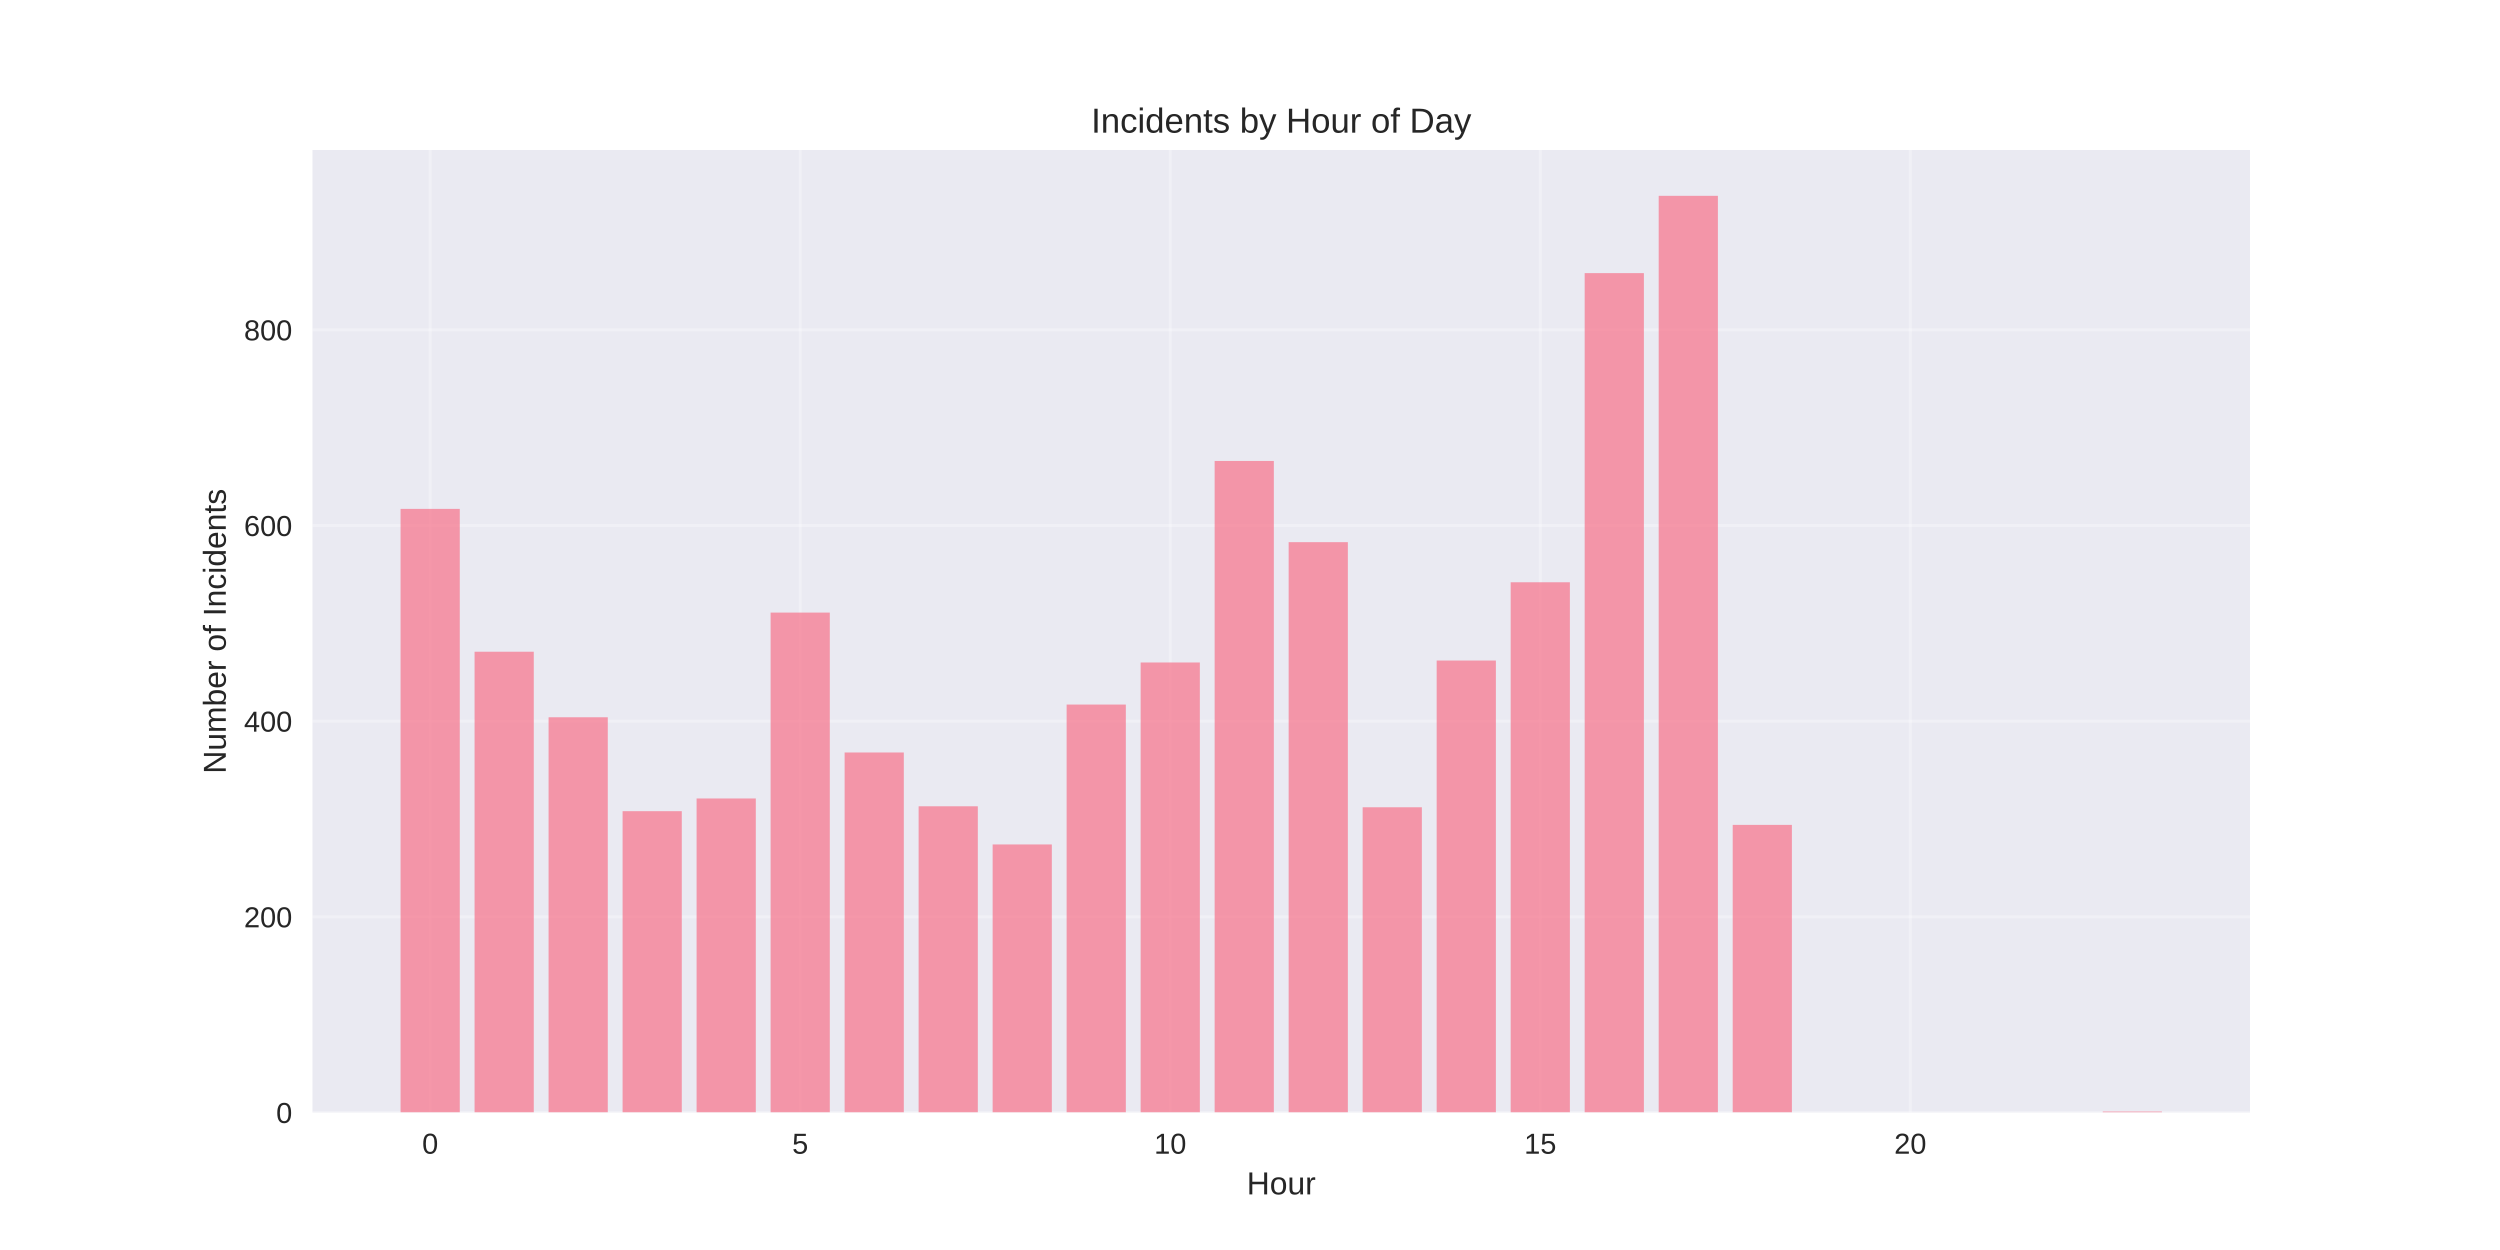
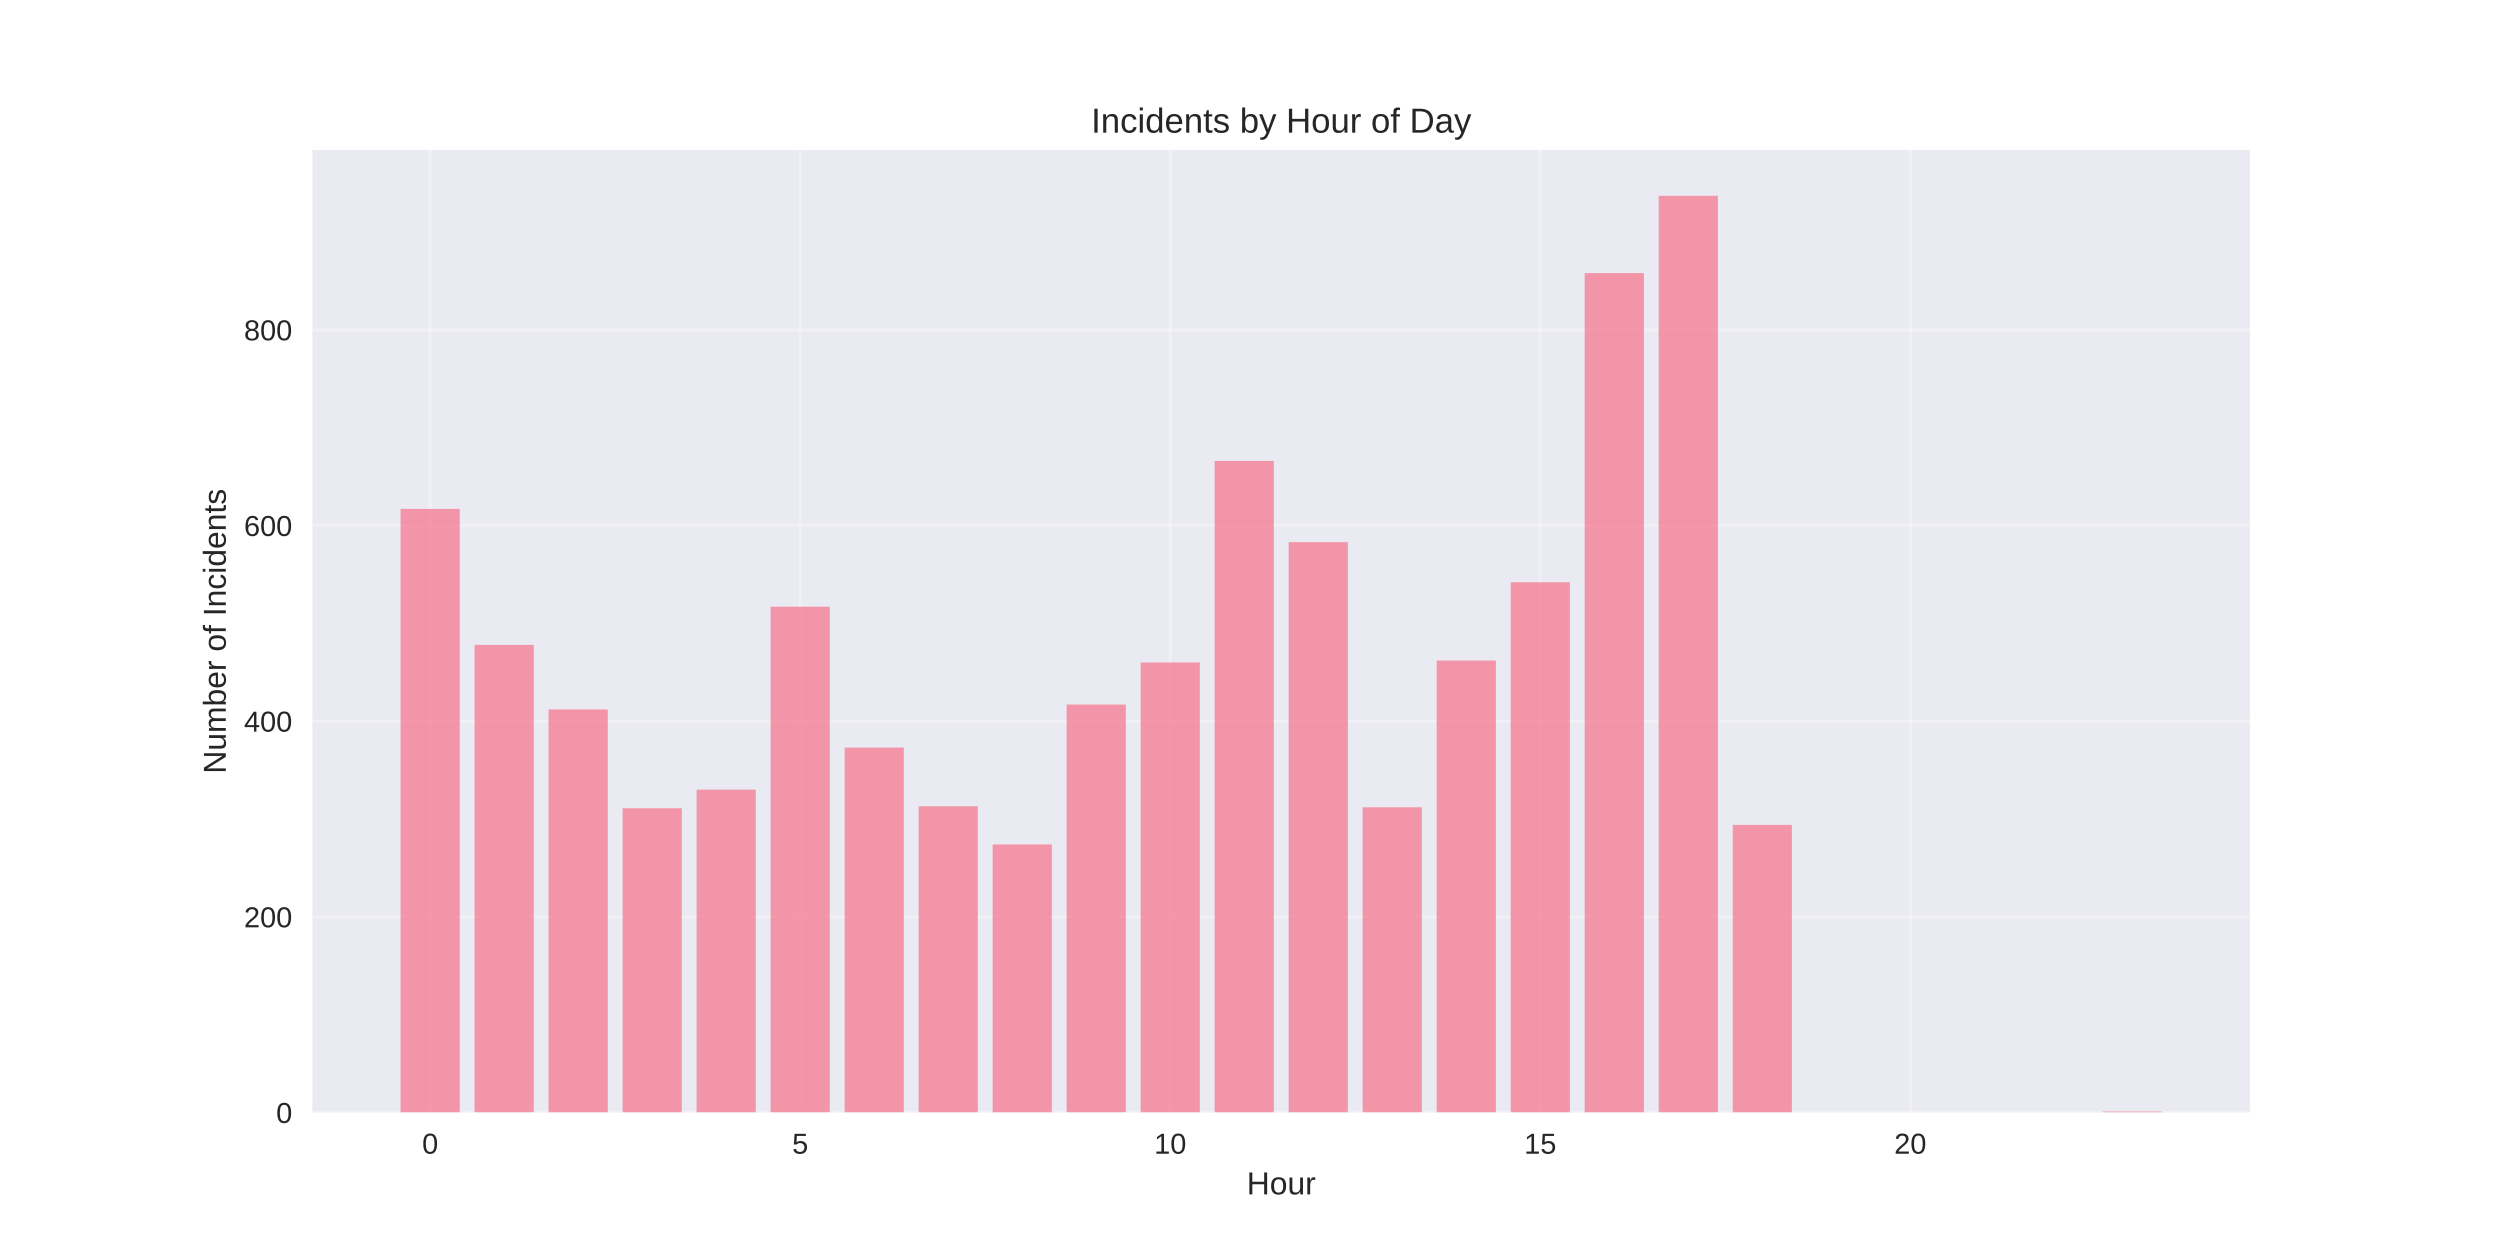
<svg xmlns="http://www.w3.org/2000/svg" width="864pt" height="432pt" viewBox="0 0 864 432" version="1.1">
  <defs>
    <style type="text/css">*{stroke-linejoin: round; stroke-linecap: butt}</style>
  </defs>
  <g id="figure_1">
    <g id="patch_1">
      <path d="M 0 432  L 864 432  L 864 0  L 0 0  z " style="fill: #ffffff" />
    </g>
    <g id="axes_1">
      <g id="patch_2">
        <path d="M 108 384.48  L 777.6 384.48  L 777.6 51.84  L 108 51.84  z " style="fill: #eaeaf2" />
      </g>
      <g id="matplotlib.axis_1">
        <g id="xtick_1">
          <g id="line2d_1">
-             <path d="M 148.667 384.48  L 148.667 51.84  " clip-path="url(#p4d1ab2ff4a)" style="fill: none; stroke: #ffffff; stroke-opacity: 0.3; stroke-linecap: round" />
+             <path d="M 148.667 384.48  L 148.667 51.84  " clip-path="url(#p8c11f8806b)" style="fill: none; stroke: #ffffff; stroke-opacity: 0.3; stroke-linecap: round" />
          </g>
          <g id="line2d_2" />
          <g id="text_1">
            <text style="fill: #262626; font: 10px 'Arial', 'Liberation Sans', 'DejaVu Sans', 'Bitstream Vera Sans', sans-serif; text-anchor: middle" x="148.667" y="398.727" transform="rotate(-0 148.6671 398.7269)">0</text>
          </g>
        </g>
        <g id="xtick_2">
          <g id="line2d_3">
-             <path d="M 276.551 384.48  L 276.551 51.84  " clip-path="url(#p4d1ab2ff4a)" style="fill: none; stroke: #ffffff; stroke-opacity: 0.3; stroke-linecap: round" />
+             <path d="M 276.551 384.48  L 276.551 51.84  " clip-path="url(#p8c11f8806b)" style="fill: none; stroke: #ffffff; stroke-opacity: 0.3; stroke-linecap: round" />
          </g>
          <g id="line2d_4" />
          <g id="text_2">
            <text style="fill: #262626; font: 10px 'Arial', 'Liberation Sans', 'DejaVu Sans', 'Bitstream Vera Sans', sans-serif; text-anchor: middle" x="276.551" y="398.727" transform="rotate(-0 276.551 398.7269)">5</text>
          </g>
        </g>
        <g id="xtick_3">
          <g id="line2d_5">
-             <path d="M 404.435 384.48  L 404.435 51.84  " clip-path="url(#p4d1ab2ff4a)" style="fill: none; stroke: #ffffff; stroke-opacity: 0.3; stroke-linecap: round" />
+             <path d="M 404.435 384.48  L 404.435 51.84  " clip-path="url(#p8c11f8806b)" style="fill: none; stroke: #ffffff; stroke-opacity: 0.3; stroke-linecap: round" />
          </g>
          <g id="line2d_6" />
          <g id="text_3">
            <text style="fill: #262626; font: 10px 'Arial', 'Liberation Sans', 'DejaVu Sans', 'Bitstream Vera Sans', sans-serif; text-anchor: middle" x="404.435" y="398.727" transform="rotate(-0 404.4348 398.7269)">10</text>
          </g>
        </g>
        <g id="xtick_4">
          <g id="line2d_7">
-             <path d="M 532.319 384.48  L 532.319 51.84  " clip-path="url(#p4d1ab2ff4a)" style="fill: none; stroke: #ffffff; stroke-opacity: 0.3; stroke-linecap: round" />
+             <path d="M 532.319 384.48  L 532.319 51.84  " clip-path="url(#p8c11f8806b)" style="fill: none; stroke: #ffffff; stroke-opacity: 0.3; stroke-linecap: round" />
          </g>
          <g id="line2d_8" />
          <g id="text_4">
            <text style="fill: #262626; font: 10px 'Arial', 'Liberation Sans', 'DejaVu Sans', 'Bitstream Vera Sans', sans-serif; text-anchor: middle" x="532.319" y="398.727" transform="rotate(-0 532.3187 398.7269)">15</text>
          </g>
        </g>
        <g id="xtick_5">
          <g id="line2d_9">
-             <path d="M 660.203 384.48  L 660.203 51.84  " clip-path="url(#p4d1ab2ff4a)" style="fill: none; stroke: #ffffff; stroke-opacity: 0.3; stroke-linecap: round" />
+             <path d="M 660.203 384.48  L 660.203 51.84  " clip-path="url(#p8c11f8806b)" style="fill: none; stroke: #ffffff; stroke-opacity: 0.3; stroke-linecap: round" />
          </g>
          <g id="line2d_10" />
          <g id="text_5">
            <text style="fill: #262626; font: 10px 'Arial', 'Liberation Sans', 'DejaVu Sans', 'Bitstream Vera Sans', sans-serif; text-anchor: middle" x="660.203" y="398.727" transform="rotate(-0 660.2026 398.7269)">20</text>
          </g>
        </g>
        <g id="text_6">
          <text style="fill: #262626; font: 11px 'Arial', 'Liberation Sans', 'DejaVu Sans', 'Bitstream Vera Sans', sans-serif; text-anchor: middle" x="442.8" y="412.773" transform="rotate(-0 442.8 412.7734)">Hour</text>
        </g>
      </g>
      <g id="matplotlib.axis_2">
        <g id="ytick_1">
          <g id="line2d_11">
-             <path d="M 108 384.48  L 777.6 384.48  " clip-path="url(#p4d1ab2ff4a)" style="fill: none; stroke: #ffffff; stroke-opacity: 0.3; stroke-linecap: round" />
+             <path d="M 108 384.48  L 777.6 384.48  " clip-path="url(#p8c11f8806b)" style="fill: none; stroke: #ffffff; stroke-opacity: 0.3; stroke-linecap: round" />
          </g>
          <g id="line2d_12" />
          <g id="text_7">
            <text style="fill: #262626; font: 10px 'Arial', 'Liberation Sans', 'DejaVu Sans', 'Bitstream Vera Sans', sans-serif; text-anchor: end" x="101" y="388.103" transform="rotate(-0 101 388.1034)">0</text>
          </g>
        </g>
        <g id="ytick_2">
          <g id="line2d_13">
-             <path d="M 108 316.86  L 777.6 316.86  " clip-path="url(#p4d1ab2ff4a)" style="fill: none; stroke: #ffffff; stroke-opacity: 0.3; stroke-linecap: round" />
+             <path d="M 108 316.86  L 777.6 316.86  " clip-path="url(#p8c11f8806b)" style="fill: none; stroke: #ffffff; stroke-opacity: 0.3; stroke-linecap: round" />
          </g>
          <g id="line2d_14" />
          <g id="text_8">
            <text style="fill: #262626; font: 10px 'Arial', 'Liberation Sans', 'DejaVu Sans', 'Bitstream Vera Sans', sans-serif; text-anchor: end" x="101" y="320.483" transform="rotate(-0 101 320.4834)">200</text>
          </g>
        </g>
        <g id="ytick_3">
          <g id="line2d_15">
-             <path d="M 108 249.24  L 777.6 249.24  " clip-path="url(#p4d1ab2ff4a)" style="fill: none; stroke: #ffffff; stroke-opacity: 0.3; stroke-linecap: round" />
+             <path d="M 108 249.24  L 777.6 249.24  " clip-path="url(#p8c11f8806b)" style="fill: none; stroke: #ffffff; stroke-opacity: 0.3; stroke-linecap: round" />
          </g>
          <g id="line2d_16" />
          <g id="text_9">
            <text style="fill: #262626; font: 10px 'Arial', 'Liberation Sans', 'DejaVu Sans', 'Bitstream Vera Sans', sans-serif; text-anchor: end" x="101" y="252.863" transform="rotate(-0 101 252.8633)">400</text>
          </g>
        </g>
        <g id="ytick_4">
          <g id="line2d_17">
-             <path d="M 108 181.62  L 777.6 181.62  " clip-path="url(#p4d1ab2ff4a)" style="fill: none; stroke: #ffffff; stroke-opacity: 0.3; stroke-linecap: round" />
+             <path d="M 108 181.62  L 777.6 181.62  " clip-path="url(#p8c11f8806b)" style="fill: none; stroke: #ffffff; stroke-opacity: 0.3; stroke-linecap: round" />
          </g>
          <g id="line2d_18" />
          <g id="text_10">
            <text style="fill: #262626; font: 10px 'Arial', 'Liberation Sans', 'DejaVu Sans', 'Bitstream Vera Sans', sans-serif; text-anchor: end" x="101" y="185.243" transform="rotate(-0 101 185.2432)">600</text>
          </g>
        </g>
        <g id="ytick_5">
          <g id="line2d_19">
-             <path d="M 108 114  L 777.6 114  " clip-path="url(#p4d1ab2ff4a)" style="fill: none; stroke: #ffffff; stroke-opacity: 0.3; stroke-linecap: round" />
+             <path d="M 108 114  L 777.6 114  " clip-path="url(#p8c11f8806b)" style="fill: none; stroke: #ffffff; stroke-opacity: 0.3; stroke-linecap: round" />
          </g>
          <g id="line2d_20" />
          <g id="text_11">
            <text style="fill: #262626; font: 10px 'Arial', 'Liberation Sans', 'DejaVu Sans', 'Bitstream Vera Sans', sans-serif; text-anchor: end" x="101" y="117.623" transform="rotate(-0 101 117.6232)">800</text>
          </g>
        </g>
        <g id="text_12">
          <text style="fill: #262626; font: 11px 'Arial', 'Liberation Sans', 'DejaVu Sans', 'Bitstream Vera Sans', sans-serif; text-anchor: middle" x="78.035" y="218.16" transform="rotate(-90 78.03469 218.16)">Number of Incidents</text>
        </g>
      </g>
      <g id="patch_3">
-         <path d="M 138.436 384.48  L 158.898 384.48  L 158.898 175.872  L 138.436 175.872  z " clip-path="url(#p4d1ab2ff4a)" style="fill: #f77189; opacity: 0.7" />
+         <path d="M 138.436 384.48  L 158.898 384.48  L 158.898 175.872  L 138.436 175.872  z " clip-path="url(#p8c11f8806b)" style="fill: #f77189; opacity: 0.7" />
      </g>
      <g id="patch_4">
-         <path d="M 164.013 384.48  L 184.475 384.48  L 184.475 225.235  L 164.013 225.235  z " clip-path="url(#p4d1ab2ff4a)" style="fill: #f77189; opacity: 0.7" />
+         <path d="M 164.013 384.48  L 184.475 384.48  L 184.475 222.868  L 164.013 222.868  z " clip-path="url(#p8c11f8806b)" style="fill: #f77189; opacity: 0.7" />
      </g>
      <g id="patch_5">
-         <path d="M 189.59 384.48  L 210.051 384.48  L 210.051 247.887  L 189.59 247.887  z " clip-path="url(#p4d1ab2ff4a)" style="fill: #f77189; opacity: 0.7" />
+         <path d="M 189.59 384.48  L 210.051 384.48  L 210.051 245.183  L 189.59 245.183  z " clip-path="url(#p8c11f8806b)" style="fill: #f77189; opacity: 0.7" />
      </g>
      <g id="patch_6">
-         <path d="M 215.167 384.48  L 235.628 384.48  L 235.628 280.345  L 215.167 280.345  z " clip-path="url(#p4d1ab2ff4a)" style="fill: #f77189; opacity: 0.7" />
+         <path d="M 215.167 384.48  L 235.628 384.48  L 235.628 279.331  L 215.167 279.331  z " clip-path="url(#p8c11f8806b)" style="fill: #f77189; opacity: 0.7" />
      </g>
      <g id="patch_7">
-         <path d="M 240.743 384.48  L 261.205 384.48  L 261.205 275.95  L 240.743 275.95  z " clip-path="url(#p4d1ab2ff4a)" style="fill: #f77189; opacity: 0.7" />
+         <path d="M 240.743 384.48  L 261.205 384.48  L 261.205 272.907  L 240.743 272.907  z " clip-path="url(#p8c11f8806b)" style="fill: #f77189; opacity: 0.7" />
      </g>
      <g id="patch_8">
-         <path d="M 266.32 384.48  L 286.782 384.48  L 286.782 211.711  L 266.32 211.711  z " clip-path="url(#p4d1ab2ff4a)" style="fill: #f77189; opacity: 0.7" />
+         <path d="M 266.32 384.48  L 286.782 384.48  L 286.782 209.682  L 266.32 209.682  z " clip-path="url(#p8c11f8806b)" style="fill: #f77189; opacity: 0.7" />
      </g>
      <g id="patch_9">
-         <path d="M 291.897 384.48  L 312.358 384.48  L 312.358 260.059  L 291.897 260.059  z " clip-path="url(#p4d1ab2ff4a)" style="fill: #f77189; opacity: 0.7" />
+         <path d="M 291.897 384.48  L 312.358 384.48  L 312.358 258.369  L 291.897 258.369  z " clip-path="url(#p8c11f8806b)" style="fill: #f77189; opacity: 0.7" />
      </g>
      <g id="patch_10">
-         <path d="M 317.474 384.48  L 337.935 384.48  L 337.935 278.655  L 317.474 278.655  z " clip-path="url(#p4d1ab2ff4a)" style="fill: #f77189; opacity: 0.7" />
+         <path d="M 317.474 384.48  L 337.935 384.48  L 337.935 278.655  L 317.474 278.655  z " clip-path="url(#p8c11f8806b)" style="fill: #f77189; opacity: 0.7" />
      </g>
      <g id="patch_11">
-         <path d="M 343.051 384.48  L 363.512 384.48  L 363.512 291.841  L 343.051 291.841  z " clip-path="url(#p4d1ab2ff4a)" style="fill: #f77189; opacity: 0.7" />
+         <path d="M 343.051 384.48  L 363.512 384.48  L 363.512 291.841  L 343.051 291.841  z " clip-path="url(#p8c11f8806b)" style="fill: #f77189; opacity: 0.7" />
      </g>
      <g id="patch_12">
-         <path d="M 368.627 384.48  L 389.089 384.48  L 389.089 243.492  L 368.627 243.492  z " clip-path="url(#p4d1ab2ff4a)" style="fill: #f77189; opacity: 0.7" />
+         <path d="M 368.627 384.48  L 389.089 384.48  L 389.089 243.492  L 368.627 243.492  z " clip-path="url(#p8c11f8806b)" style="fill: #f77189; opacity: 0.7" />
      </g>
      <g id="patch_13">
-         <path d="M 394.204 384.48  L 414.666 384.48  L 414.666 228.954  L 394.204 228.954  z " clip-path="url(#p4d1ab2ff4a)" style="fill: #f77189; opacity: 0.7" />
+         <path d="M 394.204 384.48  L 414.666 384.48  L 414.666 228.954  L 394.204 228.954  z " clip-path="url(#p8c11f8806b)" style="fill: #f77189; opacity: 0.7" />
      </g>
      <g id="patch_14">
-         <path d="M 419.781 384.48  L 440.242 384.48  L 440.242 159.305  L 419.781 159.305  z " clip-path="url(#p4d1ab2ff4a)" style="fill: #f77189; opacity: 0.7" />
+         <path d="M 419.781 384.48  L 440.242 384.48  L 440.242 159.305  L 419.781 159.305  z " clip-path="url(#p8c11f8806b)" style="fill: #f77189; opacity: 0.7" />
      </g>
      <g id="patch_15">
-         <path d="M 445.358 384.48  L 465.819 384.48  L 465.819 187.368  L 445.358 187.368  z " clip-path="url(#p4d1ab2ff4a)" style="fill: #f77189; opacity: 0.7" />
+         <path d="M 445.358 384.48  L 465.819 384.48  L 465.819 187.368  L 445.358 187.368  z " clip-path="url(#p8c11f8806b)" style="fill: #f77189; opacity: 0.7" />
      </g>
      <g id="patch_16">
-         <path d="M 470.934 384.48  L 491.396 384.48  L 491.396 278.993  L 470.934 278.993  z " clip-path="url(#p4d1ab2ff4a)" style="fill: #f77189; opacity: 0.7" />
+         <path d="M 470.934 384.48  L 491.396 384.48  L 491.396 278.993  L 470.934 278.993  z " clip-path="url(#p8c11f8806b)" style="fill: #f77189; opacity: 0.7" />
      </g>
      <g id="patch_17">
-         <path d="M 496.511 384.48  L 516.973 384.48  L 516.973 228.278  L 496.511 228.278  z " clip-path="url(#p4d1ab2ff4a)" style="fill: #f77189; opacity: 0.7" />
+         <path d="M 496.511 384.48  L 516.973 384.48  L 516.973 228.278  L 496.511 228.278  z " clip-path="url(#p8c11f8806b)" style="fill: #f77189; opacity: 0.7" />
      </g>
      <g id="patch_18">
-         <path d="M 522.088 384.48  L 542.549 384.48  L 542.549 201.23  L 522.088 201.23  z " clip-path="url(#p4d1ab2ff4a)" style="fill: #f77189; opacity: 0.7" />
+         <path d="M 522.088 384.48  L 542.549 384.48  L 542.549 201.23  L 522.088 201.23  z " clip-path="url(#p8c11f8806b)" style="fill: #f77189; opacity: 0.7" />
      </g>
      <g id="patch_19">
-         <path d="M 547.665 384.48  L 568.126 384.48  L 568.126 94.39  L 547.665 94.39  z " clip-path="url(#p4d1ab2ff4a)" style="fill: #f77189; opacity: 0.7" />
+         <path d="M 547.665 384.48  L 568.126 384.48  L 568.126 94.39  L 547.665 94.39  z " clip-path="url(#p8c11f8806b)" style="fill: #f77189; opacity: 0.7" />
      </g>
      <g id="patch_20">
-         <path d="M 573.242 384.48  L 593.703 384.48  L 593.703 67.68  L 573.242 67.68  z " clip-path="url(#p4d1ab2ff4a)" style="fill: #f77189; opacity: 0.7" />
+         <path d="M 573.242 384.48  L 593.703 384.48  L 593.703 67.68  L 573.242 67.68  z " clip-path="url(#p8c11f8806b)" style="fill: #f77189; opacity: 0.7" />
      </g>
      <g id="patch_21">
-         <path d="M 598.818 384.48  L 619.28 384.48  L 619.28 285.079  L 598.818 285.079  z " clip-path="url(#p4d1ab2ff4a)" style="fill: #f77189; opacity: 0.7" />
+         <path d="M 598.818 384.48  L 619.28 384.48  L 619.28 285.079  L 598.818 285.079  z " clip-path="url(#p8c11f8806b)" style="fill: #f77189; opacity: 0.7" />
      </g>
      <g id="patch_22">
-         <path d="M 726.702 384.48  L 747.164 384.48  L 747.164 384.142  L 726.702 384.142  z " clip-path="url(#p4d1ab2ff4a)" style="fill: #f77189; opacity: 0.7" />
+         <path d="M 726.702 384.48  L 747.164 384.48  L 747.164 384.142  L 726.702 384.142  z " clip-path="url(#p8c11f8806b)" style="fill: #f77189; opacity: 0.7" />
      </g>
      <g id="patch_23">
        <path d="M 108 384.48  L 108 51.84  " style="fill: none" />
      </g>
      <g id="patch_24">
        <path d="M 777.6 384.48  L 777.6 51.84  " style="fill: none" />
      </g>
      <g id="patch_25">
        <path d="M 108 384.48  L 777.6 384.48  " style="fill: none" />
      </g>
      <g id="patch_26">
        <path d="M 108 51.84  L 777.6 51.84  " style="fill: none" />
      </g>
      <g id="text_13">
        <text style="fill: #262626; font: 12px 'Arial', 'Liberation Sans', 'DejaVu Sans', 'Bitstream Vera Sans', sans-serif; text-anchor: middle" x="442.8" y="45.84" transform="rotate(-0 442.8 45.84)">Incidents by Hour of Day</text>
      </g>
    </g>
  </g>
  <defs>
-     <clipPath id="p4d1ab2ff4a">
+     <clipPath id="p8c11f8806b">
      <rect x="108" y="51.84" width="669.6" height="332.64" />
    </clipPath>
  </defs>
</svg>
